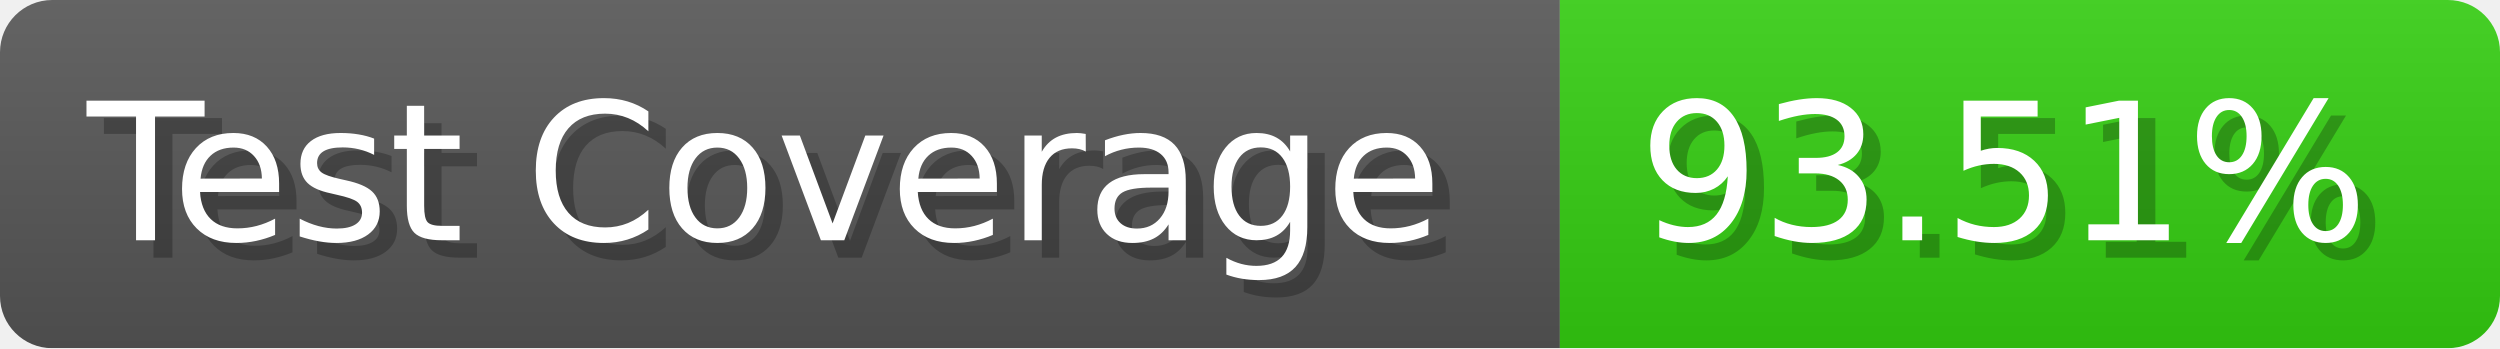
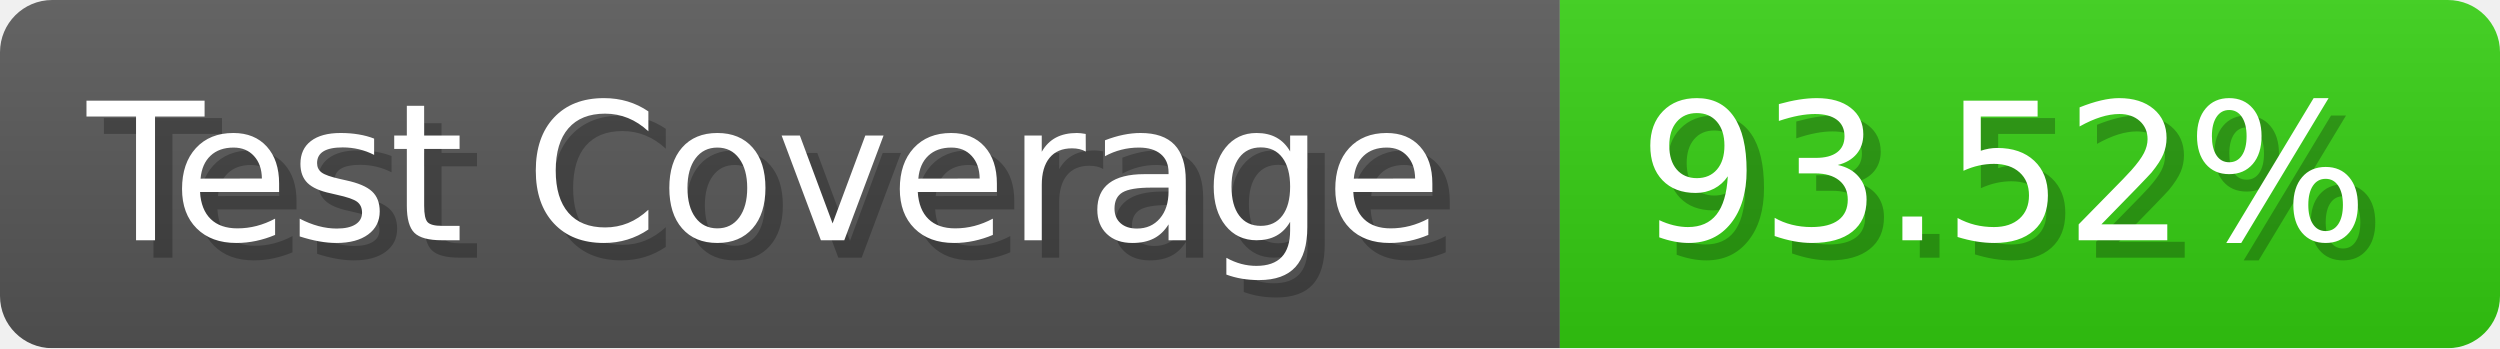
- <svg xmlns="http://www.w3.org/2000/svg" width="143.6" height="20" viewBox="0 0 1436 200" role="img" aria-label="Test Coverage: 93.51%">
+ <svg xmlns="http://www.w3.org/2000/svg" width="143.6" height="20" viewBox="0 0 1436 200" role="img" aria-label="Test Coverage: 93.52%">
  <linearGradient id="a" x2="0" y2="100%">
    <stop offset="0" stop-opacity=".1" stop-color="#EEE" />
    <stop offset="1" stop-opacity=".1" />
  </linearGradient>
  <mask id="m">
    <rect width="1436" height="200" rx="30" fill="#FFF" />
  </mask>
  <g mask="url(#m)">
    <rect width="896" height="200" fill="#555" />
    <rect width="540" height="200" fill="#3C1" x="896" />
    <rect width="1436" height="200" fill="url(#a)" />
  </g>
  <g aria-hidden="true" fill="#fff" text-anchor="start" font-family="Verdana,DejaVu Sans,sans-serif" font-size="110">
    <text x="60" y="148" textLength="796" fill="#000" opacity="0.25">Test Coverage</text>
    <text x="50" y="138" textLength="796">Test Coverage</text>
-     <text x="951" y="148" textLength="440" fill="#000" opacity="0.25">93.51%</text>
-     <text x="941" y="138" textLength="440">93.51%</text>
+     <text x="951" y="148" textLength="440" fill="#000" opacity="0.25">93.52%</text>
+     <text x="941" y="138" textLength="440">93.52%</text>
  </g>
</svg>
